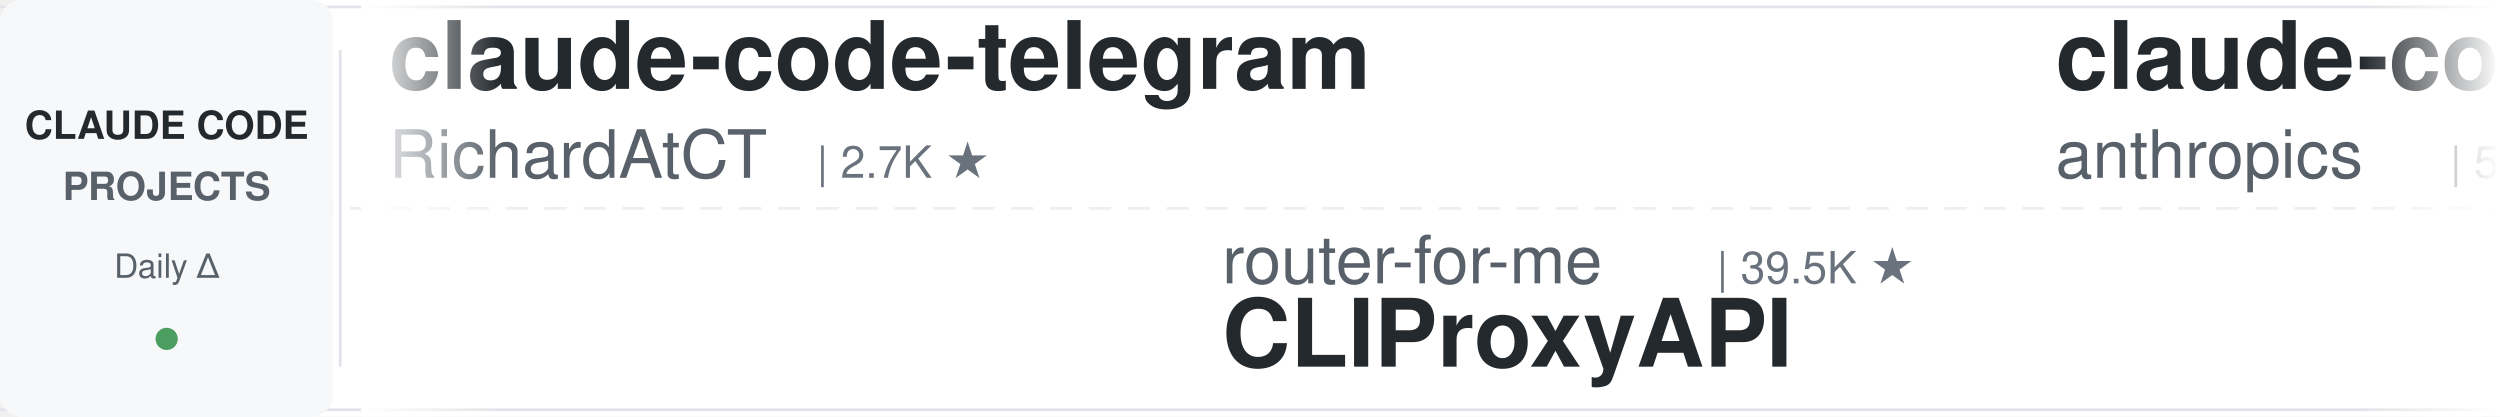
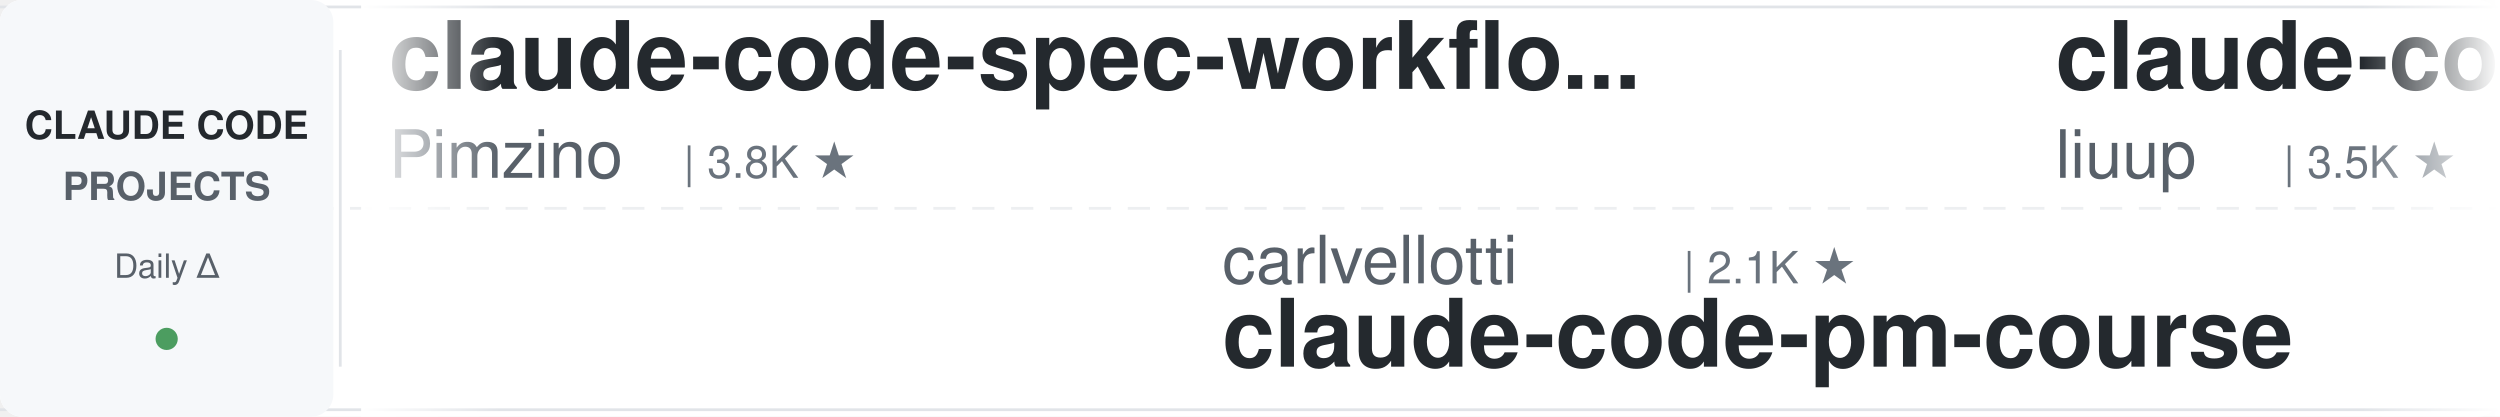
<svg xmlns="http://www.w3.org/2000/svg" width="900" height="150">
  <defs>
    <linearGradient id="leftFade" x1="0%" y1="0%" x2="100%" y2="0%">
      <stop offset="0%" style="stop-color:#ffffff;stop-opacity:1" />
      <stop offset="100%" style="stop-color:#ffffff;stop-opacity:0" />
    </linearGradient>
    <linearGradient id="rightFade" x1="0%" y1="0%" x2="100%" y2="0%">
      <stop offset="0%" style="stop-color:#ffffff;stop-opacity:0" />
      <stop offset="100%" style="stop-color:#ffffff;stop-opacity:1" />
    </linearGradient>
  </defs>
  <rect width="900" height="150" fill="#ffffff" rx="8" />
  <rect x="0" y="2" width="900" height="1" fill="#e1e4e8" />
  <rect x="0" y="147" width="900" height="1" fill="#e1e4e8" />
  <line x1="0" y1="75" x2="900" y2="75" stroke="#e1e4e8" stroke-width="1" stroke-dasharray="8 6" opacity="0.6" />
  <rect x="0" y="0" width="120" height="150" fill="#f6f8fa" rx="8" />
  <text x="60" y="50" font-family="-apple-system, BlinkMacSystemFont, 'Segoe UI', Helvetica, Arial, sans-serif" font-size="14" font-weight="600" fill="#24292e" text-anchor="middle">CLAUDE CODE</text>
  <text x="60" y="72" font-family="-apple-system, BlinkMacSystemFont, 'Segoe UI', Helvetica, Arial, sans-serif" font-size="14" font-weight="600" fill="#586069" text-anchor="middle">PROJECTS</text>
  <text x="60" y="100" font-family="-apple-system, BlinkMacSystemFont, 'Segoe UI', Helvetica, Arial, sans-serif" font-size="12" font-weight="500" fill="#586069" text-anchor="middle">Daily Δ</text>
  <circle cx="60" cy="122" r="4" fill="#22863a" opacity="0.8" />
  <rect x="122" y="18" width="1" height="114" fill="#e1e4e8" />
  <clipPath id="tickerClip">
    <rect x="130" y="0" width="770" height="150" />
  </clipPath>
  <g clip-path="url(#tickerClip)">
    <g id="tickerItems">
      <animateTransform attributeName="transform" attributeType="XML" type="translate" from="0 0" to="-3000 0" dur="54s" repeatCount="indefinite" />
      <g transform="translate(0, 0)">
-         <text x="140" y="32" font-family="-apple-system, BlinkMacSystemFont, 'Segoe UI', Helvetica, Arial, sans-serif" font-size="34" font-weight="600" fill="#24292e">claude-code-telegram</text>
-         <text x="140" y="64" font-family="-apple-system, BlinkMacSystemFont, 'Segoe UI', Helvetica, Arial, sans-serif" font-size="24" font-weight="400" fill="#586069">RichardAtCT</text>
-         <text x="294" y="64" font-family="-apple-system, BlinkMacSystemFont, 'Segoe UI', Helvetica, Arial, sans-serif" font-size="16" font-weight="500" fill="#6a737d">| 2.7K ★</text>
+         <text x="140" y="32" font-family="-apple-system, BlinkMacSystemFont, 'Segoe UI', Helvetica, Arial, sans-serif" font-size="34" font-weight="600" fill="#24292e">claude-code-spec-workflo...</text>
+         <text x="140" y="64" font-family="-apple-system, BlinkMacSystemFont, 'Segoe UI', Helvetica, Arial, sans-serif" font-size="24" font-weight="400" fill="#586069">Pimzino</text>
+         <text x="246" y="64" font-family="-apple-system, BlinkMacSystemFont, 'Segoe UI', Helvetica, Arial, sans-serif" font-size="16" font-weight="500" fill="#6a737d">| 3.8K ★</text>
      </g>
      <g transform="translate(300, 0)">
-         <text x="140" y="102" font-family="-apple-system, BlinkMacSystemFont, 'Segoe UI', Helvetica, Arial, sans-serif" font-size="24" font-weight="400" fill="#586069">router-for-me</text>
-         <text x="318" y="102" font-family="-apple-system, BlinkMacSystemFont, 'Segoe UI', Helvetica, Arial, sans-serif" font-size="16" font-weight="500" fill="#6a737d">| 39.5K ★</text>
-         <text x="140" y="132" font-family="-apple-system, BlinkMacSystemFont, 'Segoe UI', Helvetica, Arial, sans-serif" font-size="34" font-weight="600" fill="#24292e">CLIProxyAPI</text>
+         <text x="140" y="102" font-family="-apple-system, BlinkMacSystemFont, 'Segoe UI', Helvetica, Arial, sans-serif" font-size="24" font-weight="400" fill="#586069">carlvellotti</text>
+         <text x="306" y="102" font-family="-apple-system, BlinkMacSystemFont, 'Segoe UI', Helvetica, Arial, sans-serif" font-size="16" font-weight="500" fill="#6a737d">| 2.1K ★</text>
+         <text x="140" y="132" font-family="-apple-system, BlinkMacSystemFont, 'Segoe UI', Helvetica, Arial, sans-serif" font-size="34" font-weight="600" fill="#24292e">claude-code-pm-course</text>
      </g>
      <g transform="translate(600, 0)">
-         <text x="140" y="32" font-family="-apple-system, BlinkMacSystemFont, 'Segoe UI', Helvetica, Arial, sans-serif" font-size="34" font-weight="600" fill="#24292e">claude-code-security-rev...</text>
-         <text x="140" y="64" font-family="-apple-system, BlinkMacSystemFont, 'Segoe UI', Helvetica, Arial, sans-serif" font-size="24" font-weight="400" fill="#586069">anthropics</text>
-         <text x="282" y="64" font-family="-apple-system, BlinkMacSystemFont, 'Segoe UI', Helvetica, Arial, sans-serif" font-size="16" font-weight="500" fill="#6a737d">| 5.5K ★</text>
+         <text x="140" y="32" font-family="-apple-system, BlinkMacSystemFont, 'Segoe UI', Helvetica, Arial, sans-serif" font-size="34" font-weight="600" fill="#24292e">claude-code-analysis</text>
+         <text x="140" y="64" font-family="-apple-system, BlinkMacSystemFont, 'Segoe UI', Helvetica, Arial, sans-serif" font-size="24" font-weight="400" fill="#586069">liuup</text>
+         <text x="222" y="64" font-family="-apple-system, BlinkMacSystemFont, 'Segoe UI', Helvetica, Arial, sans-serif" font-size="16" font-weight="500" fill="#6a737d">| 3.5K ★</text>
      </g>
      <g transform="translate(900, 0)">
-         <text x="140" y="102" font-family="-apple-system, BlinkMacSystemFont, 'Segoe UI', Helvetica, Arial, sans-serif" font-size="24" font-weight="400" fill="#586069">hangsman</text>
-         <text x="258" y="102" font-family="-apple-system, BlinkMacSystemFont, 'Segoe UI', Helvetica, Arial, sans-serif" font-size="16" font-weight="500" fill="#6a737d">| 787 ★</text>
+         <text x="140" y="102" font-family="-apple-system, BlinkMacSystemFont, 'Segoe UI', Helvetica, Arial, sans-serif" font-size="24" font-weight="400" fill="#586069">alirezarezvani</text>
+         <text x="330" y="102" font-family="-apple-system, BlinkMacSystemFont, 'Segoe UI', Helvetica, Arial, sans-serif" font-size="16" font-weight="500" fill="#6a737d">| 21.6K ★</text>
+         <text x="140" y="132" font-family="-apple-system, BlinkMacSystemFont, 'Segoe UI', Helvetica, Arial, sans-serif" font-size="34" font-weight="600" fill="#24292e">claude-skills</text>
+       </g>
+       <g transform="translate(1200, 0)">
+         <text x="140" y="32" font-family="-apple-system, BlinkMacSystemFont, 'Segoe UI', Helvetica, Arial, sans-serif" font-size="34" font-weight="600" fill="#24292e">claude-code-from-scratch</text>
+         <text x="140" y="64" font-family="-apple-system, BlinkMacSystemFont, 'Segoe UI', Helvetica, Arial, sans-serif" font-size="24" font-weight="400" fill="#586069">Windy3f3f3f3f</text>
+         <text x="318" y="64" font-family="-apple-system, BlinkMacSystemFont, 'Segoe UI', Helvetica, Arial, sans-serif" font-size="16" font-weight="500" fill="#6a737d">| 2.2K ★</text>
+       </g>
+       <g transform="translate(1500, 0)">
+         <text x="140" y="102" font-family="-apple-system, BlinkMacSystemFont, 'Segoe UI', Helvetica, Arial, sans-serif" font-size="24" font-weight="400" fill="#586069">https-deeplearning-ai</text>
+         <text x="414" y="102" font-family="-apple-system, BlinkMacSystemFont, 'Segoe UI', Helvetica, Arial, sans-serif" font-size="16" font-weight="500" fill="#6a737d">| 533 ★</text>
+         <text x="140" y="132" font-family="-apple-system, BlinkMacSystemFont, 'Segoe UI', Helvetica, Arial, sans-serif" font-size="34" font-weight="600" fill="#24292e">sc-claude-code-files</text>
+       </g>
+       <g transform="translate(1800, 0)">
+         <text x="140" y="32" font-family="-apple-system, BlinkMacSystemFont, 'Segoe UI', Helvetica, Arial, sans-serif" font-size="34" font-weight="600" fill="#24292e">claude-code-plugins-plus...</text>
+         <text x="140" y="64" font-family="-apple-system, BlinkMacSystemFont, 'Segoe UI', Helvetica, Arial, sans-serif" font-size="24" font-weight="400" fill="#586069">jeremylongshore</text>
+         <text x="342" y="64" font-family="-apple-system, BlinkMacSystemFont, 'Segoe UI', Helvetica, Arial, sans-serif" font-size="16" font-weight="500" fill="#6a737d">| 2.5K ★</text>
+       </g>
+       <g transform="translate(2100, 0)">
+         <text x="140" y="102" font-family="-apple-system, BlinkMacSystemFont, 'Segoe UI', Helvetica, Arial, sans-serif" font-size="24" font-weight="400" fill="#586069">JrCx7scC</text>
+         <text x="258" y="102" font-family="-apple-system, BlinkMacSystemFont, 'Segoe UI', Helvetica, Arial, sans-serif" font-size="16" font-weight="500" fill="#6a737d">| 371 ★</text>
        <text x="140" y="132" font-family="-apple-system, BlinkMacSystemFont, 'Segoe UI', Helvetica, Arial, sans-serif" font-size="34" font-weight="600" fill="#24292e">claude-code-source</text>
      </g>
-       <g transform="translate(1200, 0)">
-         <text x="140" y="32" font-family="-apple-system, BlinkMacSystemFont, 'Segoe UI', Helvetica, Arial, sans-serif" font-size="34" font-weight="600" fill="#24292e">claude-code-prompts</text>
-         <text x="140" y="64" font-family="-apple-system, BlinkMacSystemFont, 'Segoe UI', Helvetica, Arial, sans-serif" font-size="24" font-weight="400" fill="#586069">repowise-dev</text>
-         <text x="306" y="64" font-family="-apple-system, BlinkMacSystemFont, 'Segoe UI', Helvetica, Arial, sans-serif" font-size="16" font-weight="500" fill="#6a737d">| 1.1K ★</text>
-       </g>
-       <g transform="translate(1500, 0)">
-         <text x="140" y="102" font-family="-apple-system, BlinkMacSystemFont, 'Segoe UI', Helvetica, Arial, sans-serif" font-size="24" font-weight="400" fill="#586069">centminmod</text>
-         <text x="282" y="102" font-family="-apple-system, BlinkMacSystemFont, 'Segoe UI', Helvetica, Arial, sans-serif" font-size="16" font-weight="500" fill="#6a737d">| 2.5K ★</text>
-         <text x="140" y="132" font-family="-apple-system, BlinkMacSystemFont, 'Segoe UI', Helvetica, Arial, sans-serif" font-size="34" font-weight="600" fill="#24292e">my-claude-code-setup</text>
-       </g>
-       <g transform="translate(1800, 0)">
-         <text x="140" y="32" font-family="-apple-system, BlinkMacSystemFont, 'Segoe UI', Helvetica, Arial, sans-serif" font-size="34" font-weight="600" fill="#24292e">claude-code-hooks-master...</text>
-         <text x="140" y="64" font-family="-apple-system, BlinkMacSystemFont, 'Segoe UI', Helvetica, Arial, sans-serif" font-size="24" font-weight="400" fill="#586069">disler</text>
-         <text x="234" y="64" font-family="-apple-system, BlinkMacSystemFont, 'Segoe UI', Helvetica, Arial, sans-serif" font-size="16" font-weight="500" fill="#6a737d">| 3.8K ★</text>
-       </g>
-       <g transform="translate(2100, 0)">
-         <text x="140" y="102" font-family="-apple-system, BlinkMacSystemFont, 'Segoe UI', Helvetica, Arial, sans-serif" font-size="24" font-weight="400" fill="#586069">shareAI-lab</text>
-         <text x="294" y="102" font-family="-apple-system, BlinkMacSystemFont, 'Segoe UI', Helvetica, Arial, sans-serif" font-size="16" font-weight="500" fill="#6a737d">| 70.3K ★</text>
-         <text x="140" y="132" font-family="-apple-system, BlinkMacSystemFont, 'Segoe UI', Helvetica, Arial, sans-serif" font-size="34" font-weight="600" fill="#24292e">learn-claude-code</text>
-       </g>
      <g transform="translate(2400, 0)">
-         <text x="140" y="32" font-family="-apple-system, BlinkMacSystemFont, 'Segoe UI', Helvetica, Arial, sans-serif" font-size="34" font-weight="600" fill="#24292e">claude-code-infrastructu...</text>
-         <text x="140" y="64" font-family="-apple-system, BlinkMacSystemFont, 'Segoe UI', Helvetica, Arial, sans-serif" font-size="24" font-weight="400" fill="#586069">diet103</text>
-         <text x="246" y="64" font-family="-apple-system, BlinkMacSystemFont, 'Segoe UI', Helvetica, Arial, sans-serif" font-size="16" font-weight="500" fill="#6a737d">| 9.7K ★</text>
+         <text x="140" y="32" font-family="-apple-system, BlinkMacSystemFont, 'Segoe UI', Helvetica, Arial, sans-serif" font-size="34" font-weight="600" fill="#24292e">claude-code-showcase</text>
+         <text x="140" y="64" font-family="-apple-system, BlinkMacSystemFont, 'Segoe UI', Helvetica, Arial, sans-serif" font-size="24" font-weight="400" fill="#586069">ChrisWiles</text>
+         <text x="282" y="64" font-family="-apple-system, BlinkMacSystemFont, 'Segoe UI', Helvetica, Arial, sans-serif" font-size="16" font-weight="500" fill="#6a737d">| 6.0K ★</text>
      </g>
      <g transform="translate(2700, 0)">
-         <text x="140" y="102" font-family="-apple-system, BlinkMacSystemFont, 'Segoe UI', Helvetica, Arial, sans-serif" font-size="24" font-weight="400" fill="#586069">VoltAgent</text>
-         <text x="270" y="102" font-family="-apple-system, BlinkMacSystemFont, 'Segoe UI', Helvetica, Arial, sans-serif" font-size="16" font-weight="500" fill="#6a737d">| 23.0K ★</text>
-         <text x="140" y="132" font-family="-apple-system, BlinkMacSystemFont, 'Segoe UI', Helvetica, Arial, sans-serif" font-size="34" font-weight="600" fill="#24292e">awesome-claude-code-suba...</text>
+         <text x="140" y="102" font-family="-apple-system, BlinkMacSystemFont, 'Segoe UI', Helvetica, Arial, sans-serif" font-size="24" font-weight="400" fill="#586069">Yeachan-Heo</text>
+         <text x="294" y="102" font-family="-apple-system, BlinkMacSystemFont, 'Segoe UI', Helvetica, Arial, sans-serif" font-size="16" font-weight="500" fill="#6a737d">| 37.6K ★</text>
+         <text x="140" y="132" font-family="-apple-system, BlinkMacSystemFont, 'Segoe UI', Helvetica, Arial, sans-serif" font-size="34" font-weight="600" fill="#24292e">oh-my-claudecode</text>
      </g>
      <g transform="translate(3000, 0)">
-         <text x="140" y="32" font-family="-apple-system, BlinkMacSystemFont, 'Segoe UI', Helvetica, Arial, sans-serif" font-size="34" font-weight="600" fill="#24292e">claude-code-telegram</text>
-         <text x="140" y="64" font-family="-apple-system, BlinkMacSystemFont, 'Segoe UI', Helvetica, Arial, sans-serif" font-size="24" font-weight="400" fill="#586069">RichardAtCT</text>
-         <text x="294" y="64" font-family="-apple-system, BlinkMacSystemFont, 'Segoe UI', Helvetica, Arial, sans-serif" font-size="16" font-weight="500" fill="#6a737d">| 2.7K ★</text>
+         <text x="140" y="32" font-family="-apple-system, BlinkMacSystemFont, 'Segoe UI', Helvetica, Arial, sans-serif" font-size="34" font-weight="600" fill="#24292e">claude-code-spec-workflo...</text>
+         <text x="140" y="64" font-family="-apple-system, BlinkMacSystemFont, 'Segoe UI', Helvetica, Arial, sans-serif" font-size="24" font-weight="400" fill="#586069">Pimzino</text>
+         <text x="246" y="64" font-family="-apple-system, BlinkMacSystemFont, 'Segoe UI', Helvetica, Arial, sans-serif" font-size="16" font-weight="500" fill="#6a737d">| 3.8K ★</text>
      </g>
      <g transform="translate(3300, 0)">
-         <text x="140" y="102" font-family="-apple-system, BlinkMacSystemFont, 'Segoe UI', Helvetica, Arial, sans-serif" font-size="24" font-weight="400" fill="#586069">router-for-me</text>
-         <text x="318" y="102" font-family="-apple-system, BlinkMacSystemFont, 'Segoe UI', Helvetica, Arial, sans-serif" font-size="16" font-weight="500" fill="#6a737d">| 39.5K ★</text>
-         <text x="140" y="132" font-family="-apple-system, BlinkMacSystemFont, 'Segoe UI', Helvetica, Arial, sans-serif" font-size="34" font-weight="600" fill="#24292e">CLIProxyAPI</text>
+         <text x="140" y="102" font-family="-apple-system, BlinkMacSystemFont, 'Segoe UI', Helvetica, Arial, sans-serif" font-size="24" font-weight="400" fill="#586069">carlvellotti</text>
+         <text x="306" y="102" font-family="-apple-system, BlinkMacSystemFont, 'Segoe UI', Helvetica, Arial, sans-serif" font-size="16" font-weight="500" fill="#6a737d">| 2.1K ★</text>
+         <text x="140" y="132" font-family="-apple-system, BlinkMacSystemFont, 'Segoe UI', Helvetica, Arial, sans-serif" font-size="34" font-weight="600" fill="#24292e">claude-code-pm-course</text>
      </g>
      <g transform="translate(3600, 0)">
-         <text x="140" y="32" font-family="-apple-system, BlinkMacSystemFont, 'Segoe UI', Helvetica, Arial, sans-serif" font-size="34" font-weight="600" fill="#24292e">claude-code-security-rev...</text>
-         <text x="140" y="64" font-family="-apple-system, BlinkMacSystemFont, 'Segoe UI', Helvetica, Arial, sans-serif" font-size="24" font-weight="400" fill="#586069">anthropics</text>
-         <text x="282" y="64" font-family="-apple-system, BlinkMacSystemFont, 'Segoe UI', Helvetica, Arial, sans-serif" font-size="16" font-weight="500" fill="#6a737d">| 5.5K ★</text>
+         <text x="140" y="32" font-family="-apple-system, BlinkMacSystemFont, 'Segoe UI', Helvetica, Arial, sans-serif" font-size="34" font-weight="600" fill="#24292e">claude-code-analysis</text>
+         <text x="140" y="64" font-family="-apple-system, BlinkMacSystemFont, 'Segoe UI', Helvetica, Arial, sans-serif" font-size="24" font-weight="400" fill="#586069">liuup</text>
+         <text x="222" y="64" font-family="-apple-system, BlinkMacSystemFont, 'Segoe UI', Helvetica, Arial, sans-serif" font-size="16" font-weight="500" fill="#6a737d">| 3.5K ★</text>
      </g>
      <g transform="translate(3900, 0)">
-         <text x="140" y="102" font-family="-apple-system, BlinkMacSystemFont, 'Segoe UI', Helvetica, Arial, sans-serif" font-size="24" font-weight="400" fill="#586069">hangsman</text>
-         <text x="258" y="102" font-family="-apple-system, BlinkMacSystemFont, 'Segoe UI', Helvetica, Arial, sans-serif" font-size="16" font-weight="500" fill="#6a737d">| 787 ★</text>
-         <text x="140" y="132" font-family="-apple-system, BlinkMacSystemFont, 'Segoe UI', Helvetica, Arial, sans-serif" font-size="34" font-weight="600" fill="#24292e">claude-code-source</text>
+         <text x="140" y="102" font-family="-apple-system, BlinkMacSystemFont, 'Segoe UI', Helvetica, Arial, sans-serif" font-size="24" font-weight="400" fill="#586069">alirezarezvani</text>
+         <text x="330" y="102" font-family="-apple-system, BlinkMacSystemFont, 'Segoe UI', Helvetica, Arial, sans-serif" font-size="16" font-weight="500" fill="#6a737d">| 21.6K ★</text>
+         <text x="140" y="132" font-family="-apple-system, BlinkMacSystemFont, 'Segoe UI', Helvetica, Arial, sans-serif" font-size="34" font-weight="600" fill="#24292e">claude-skills</text>
      </g>
    </g>
  </g>
  <rect x="130" y="0" width="50" height="150" fill="url(#leftFade)" />
  <rect x="850" y="0" width="50" height="150" fill="url(#rightFade)" />
</svg>
